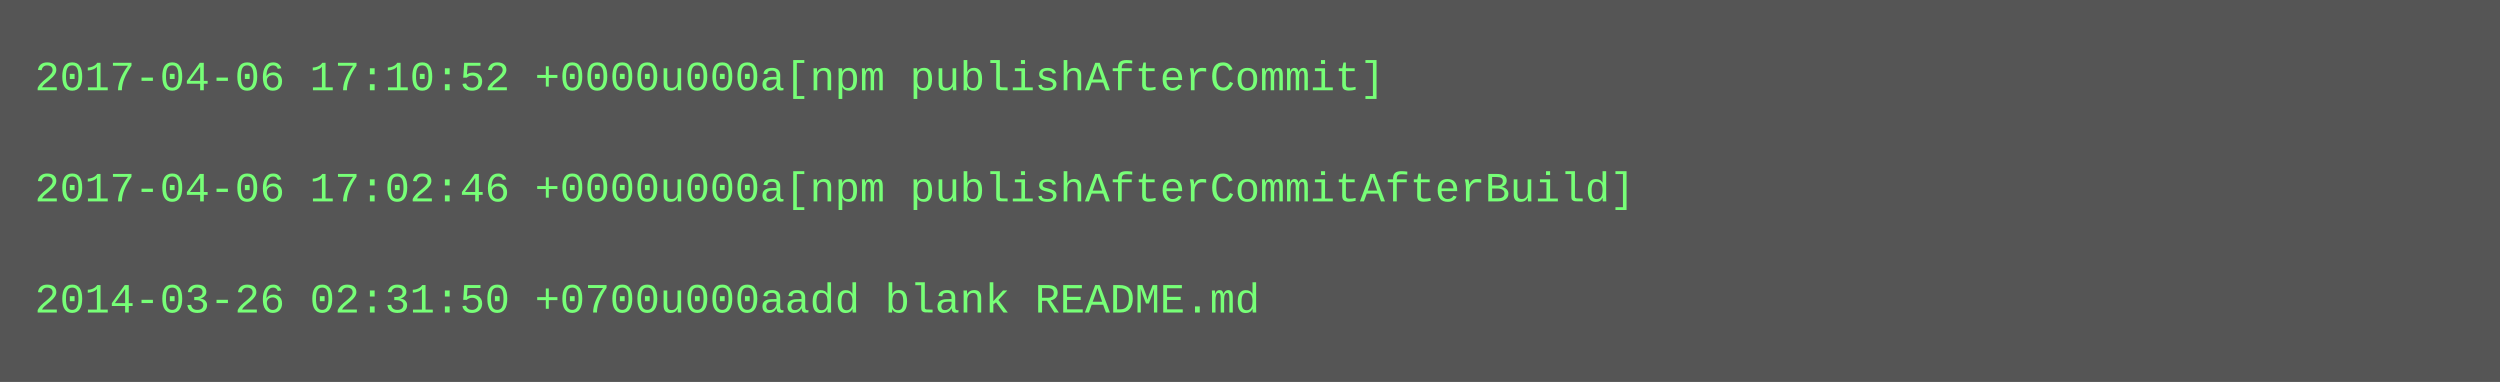
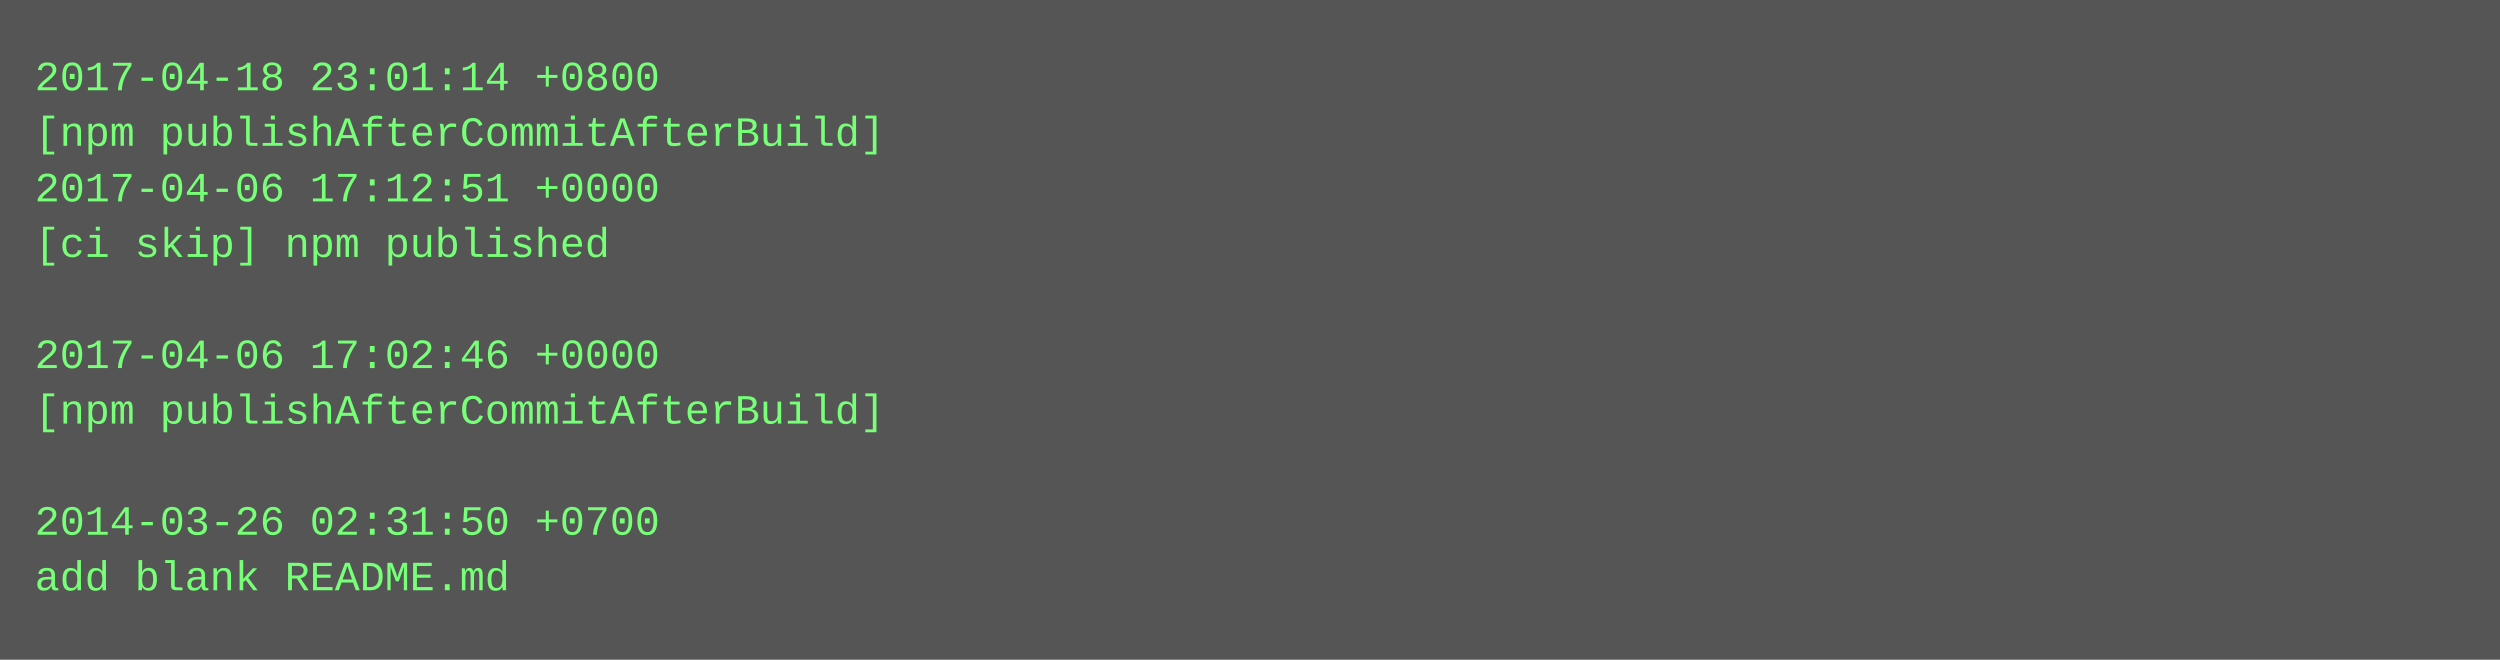
- <svg xmlns="http://www.w3.org/2000/svg" height="110" width="720">
-   <rect height="110" fill="#555" width="720" />
+ <svg xmlns="http://www.w3.org/2000/svg" height="190" width="720">
+   <rect height="190" fill="#555" width="720" />
  <text fill="#7f7" font-family="Courier New" font-size="12" xml:space="preserve">
-     <tspan x="10" y="26">2017-04-06 17:10:52 +0000u000a[npm publishAfterCommit]</tspan>
-     <tspan x="10" y="42" />
-     <tspan x="10" y="58">2017-04-06 17:02:46 +0000u000a[npm publishAfterCommitAfterBuild]</tspan>
-     <tspan x="10" y="74" />
-     <tspan x="10" y="90">2014-03-26 02:31:50 +0700u000aadd blank README.md</tspan>
+     <tspan x="10" y="26">2017-04-18 23:01:14 +0800</tspan>
+     <tspan x="10" y="42">[npm publishAfterCommitAfterBuild]</tspan>
+     <tspan x="10" y="58">2017-04-06 17:12:51 +0000</tspan>
+     <tspan x="10" y="74">[ci skip] npm published</tspan>
+     <tspan x="10" y="90" />
+     <tspan x="10" y="106">2017-04-06 17:02:46 +0000</tspan>
+     <tspan x="10" y="122">[npm publishAfterCommitAfterBuild]</tspan>
+     <tspan x="10" y="138" />
+     <tspan x="10" y="154">2014-03-26 02:31:50 +0700</tspan>
+     <tspan x="10" y="170">add blank README.md</tspan>
  </text>
</svg>
